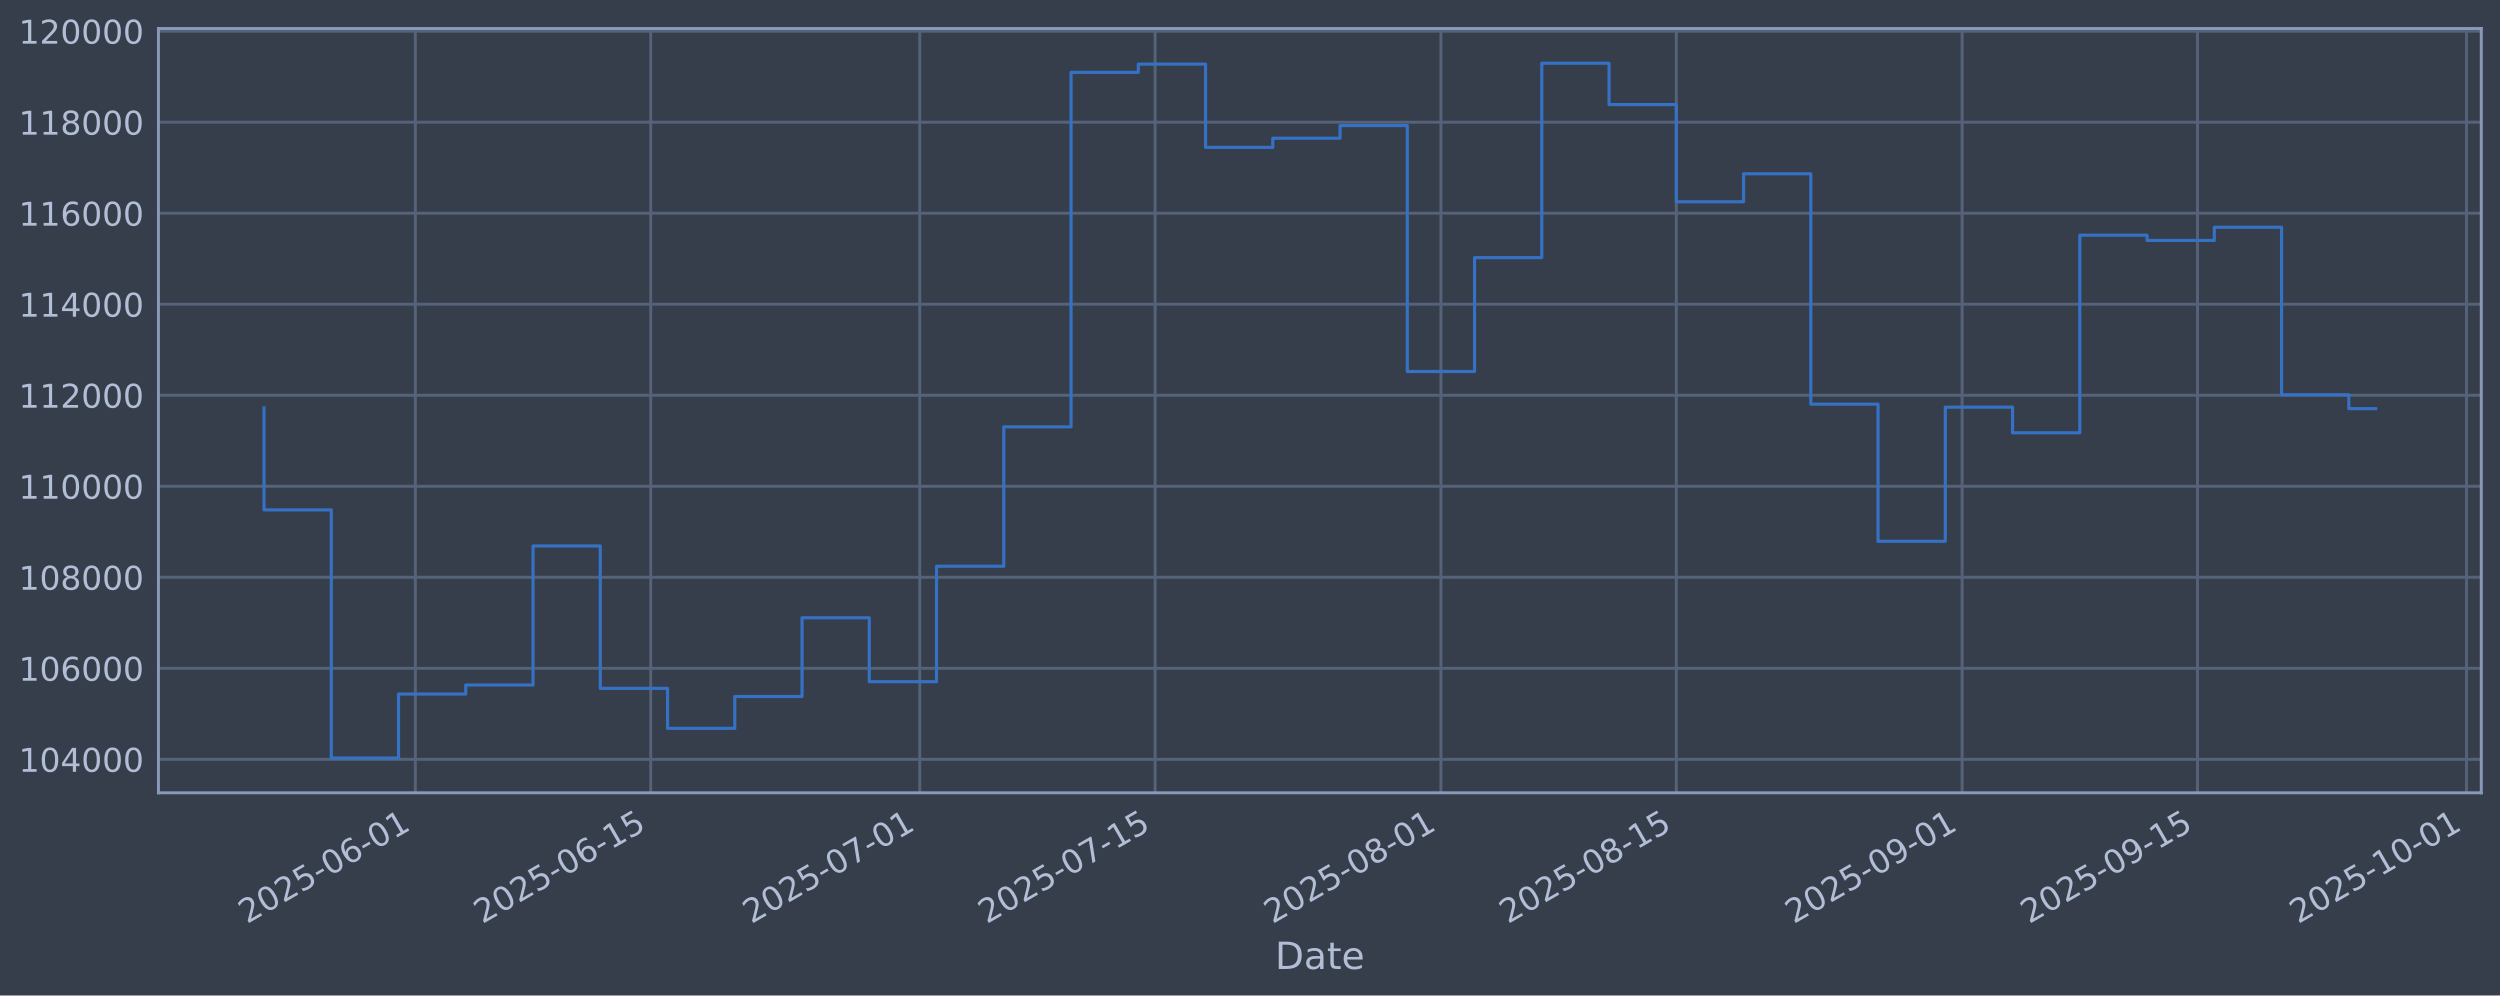
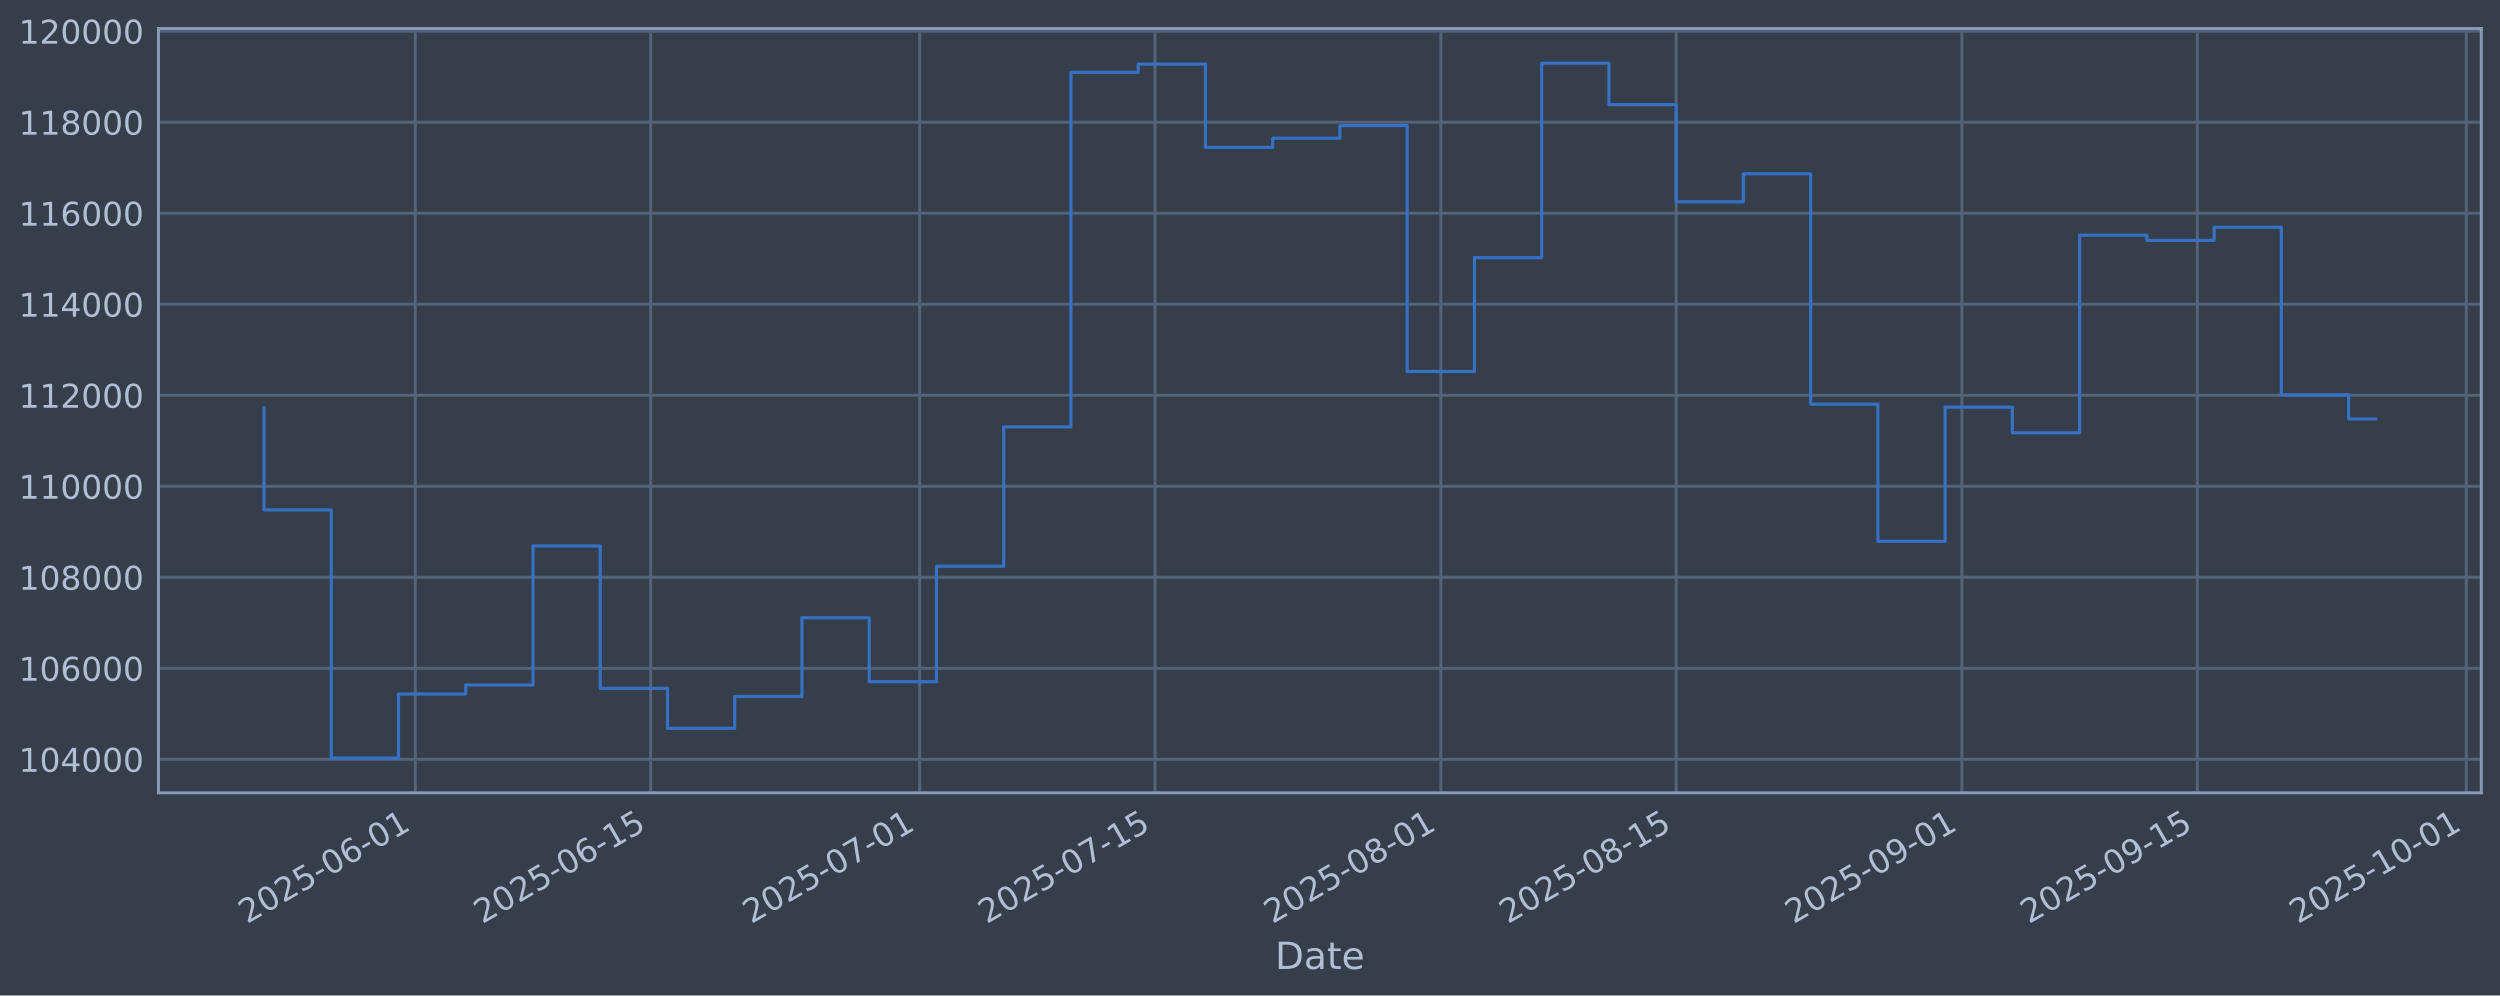
<svg xmlns="http://www.w3.org/2000/svg" xmlns:xlink="http://www.w3.org/1999/xlink" width="960.9pt" height="382.628pt" viewBox="0 0 960.9 382.628" version="1.1">
  <defs>
    <style type="text/css">*{stroke-linejoin: round; stroke-linecap: butt}</style>
  </defs>
  <g id="figure_1">
    <g id="patch_1">
      <path d="M 0 382.628  L 960.9 382.628  L 960.9 0  L 0 0  z " style="fill: #373e4b" />
    </g>
    <g id="axes_1">
      <g id="patch_2">
        <path d="M 60.901 304.718  L 953.701 304.718  L 953.701 10.958  L 60.901 10.958  z " style="fill: #373e4b" />
      </g>
      <g id="matplotlib.axis_1">
        <g id="xtick_1">
          <g id="line2d_1">
-             <path d="M 159.642 304.718  L 159.642 10.958  " clip-path="url(#p3be5560f16)" style="fill: none; stroke: #546379; stroke-width: 1.12; stroke-linecap: square" />
+             <path d="M 159.636 304.718  L 159.636 10.958  " clip-path="url(#p31081e4ace)" style="fill: none; stroke: #546379; stroke-width: 1.12; stroke-linecap: square" />
          </g>
          <g id="line2d_2" />
          <g id="text_1">
-             <g style="fill: #b1bed6" transform="translate(94.91602 355.2226) rotate(-30) scale(0.126 -0.126)">
+             <g style="fill: #b1bed6" transform="translate(94.91009 355.2226) rotate(-30) scale(0.126 -0.126)">
              <defs>
                <path id="DejaVuSans-32" d="M 1228 531  L 3431 531  L 3431 0  L 469 0  L 469 531  Q 828 903 1448 1529  Q 2069 2156 2228 2338  Q 2531 2678 2651 2914  Q 2772 3150 2772 3378  Q 2772 3750 2511 3984  Q 2250 4219 1831 4219  Q 1534 4219 1204 4116  Q 875 4013 500 3803  L 500 4441  Q 881 4594 1212 4672  Q 1544 4750 1819 4750  Q 2544 4750 2975 4387  Q 3406 4025 3406 3419  Q 3406 3131 3298 2873  Q 3191 2616 2906 2266  Q 2828 2175 2409 1742  Q 1991 1309 1228 531  z " transform="scale(0.015625)" />
                <path id="DejaVuSans-30" d="M 2034 4250  Q 1547 4250 1301 3770  Q 1056 3291 1056 2328  Q 1056 1369 1301 889  Q 1547 409 2034 409  Q 2525 409 2770 889  Q 3016 1369 3016 2328  Q 3016 3291 2770 3770  Q 2525 4250 2034 4250  z M 2034 4750  Q 2819 4750 3233 4129  Q 3647 3509 3647 2328  Q 3647 1150 3233 529  Q 2819 -91 2034 -91  Q 1250 -91 836 529  Q 422 1150 422 2328  Q 422 3509 836 4129  Q 1250 4750 2034 4750  z " transform="scale(0.015625)" />
                <path id="DejaVuSans-35" d="M 691 4666  L 3169 4666  L 3169 4134  L 1269 4134  L 1269 2991  Q 1406 3038 1543 3061  Q 1681 3084 1819 3084  Q 2600 3084 3056 2656  Q 3513 2228 3513 1497  Q 3513 744 3044 326  Q 2575 -91 1722 -91  Q 1428 -91 1123 -41  Q 819 9 494 109  L 494 744  Q 775 591 1075 516  Q 1375 441 1709 441  Q 2250 441 2565 725  Q 2881 1009 2881 1497  Q 2881 1984 2565 2268  Q 2250 2553 1709 2553  Q 1456 2553 1204 2497  Q 953 2441 691 2322  L 691 4666  z " transform="scale(0.015625)" />
                <path id="DejaVuSans-2d" d="M 313 2009  L 1997 2009  L 1997 1497  L 313 1497  L 313 2009  z " transform="scale(0.015625)" />
                <path id="DejaVuSans-36" d="M 2113 2584  Q 1688 2584 1439 2293  Q 1191 2003 1191 1497  Q 1191 994 1439 701  Q 1688 409 2113 409  Q 2538 409 2786 701  Q 3034 994 3034 1497  Q 3034 2003 2786 2293  Q 2538 2584 2113 2584  z M 3366 4563  L 3366 3988  Q 3128 4100 2886 4159  Q 2644 4219 2406 4219  Q 1781 4219 1451 3797  Q 1122 3375 1075 2522  Q 1259 2794 1537 2939  Q 1816 3084 2150 3084  Q 2853 3084 3261 2657  Q 3669 2231 3669 1497  Q 3669 778 3244 343  Q 2819 -91 2113 -91  Q 1303 -91 875 529  Q 447 1150 447 2328  Q 447 3434 972 4092  Q 1497 4750 2381 4750  Q 2619 4750 2861 4703  Q 3103 4656 3366 4563  z " transform="scale(0.015625)" />
                <path id="DejaVuSans-31" d="M 794 531  L 1825 531  L 1825 4091  L 703 3866  L 703 4441  L 1819 4666  L 2450 4666  L 2450 531  L 3481 531  L 3481 0  L 794 0  L 794 531  z " transform="scale(0.015625)" />
              </defs>
              <use xlink:href="#DejaVuSans-32" />
              <use xlink:href="#DejaVuSans-30" transform="translate(63.62305 0)" />
              <use xlink:href="#DejaVuSans-32" transform="translate(127.2461 0)" />
              <use xlink:href="#DejaVuSans-35" transform="translate(190.8691 0)" />
              <use xlink:href="#DejaVuSans-2d" transform="translate(254.4922 0)" />
              <use xlink:href="#DejaVuSans-30" transform="translate(290.5762 0)" />
              <use xlink:href="#DejaVuSans-36" transform="translate(354.1992 0)" />
              <use xlink:href="#DejaVuSans-2d" transform="translate(417.8223 0)" />
              <use xlink:href="#DejaVuSans-30" transform="translate(453.9062 0)" />
              <use xlink:href="#DejaVuSans-31" transform="translate(517.5293 0)" />
            </g>
          </g>
        </g>
        <g id="xtick_2">
          <g id="line2d_3">
-             <path d="M 250.111 304.718  L 250.111 10.958  " clip-path="url(#p3be5560f16)" style="fill: none; stroke: #546379; stroke-width: 1.12; stroke-linecap: square" />
+             <path d="M 250.096 304.718  L 250.096 10.958  " clip-path="url(#p31081e4ace)" style="fill: none; stroke: #546379; stroke-width: 1.12; stroke-linecap: square" />
          </g>
          <g id="line2d_4" />
          <g id="text_2">
-             <g style="fill: #b1bed6" transform="translate(185.3859 355.2226) rotate(-30) scale(0.126 -0.126)">
+             <g style="fill: #b1bed6" transform="translate(185.3707 355.2226) rotate(-30) scale(0.126 -0.126)">
              <use xlink:href="#DejaVuSans-32" />
              <use xlink:href="#DejaVuSans-30" transform="translate(63.62305 0)" />
              <use xlink:href="#DejaVuSans-32" transform="translate(127.2461 0)" />
              <use xlink:href="#DejaVuSans-35" transform="translate(190.8691 0)" />
              <use xlink:href="#DejaVuSans-2d" transform="translate(254.4922 0)" />
              <use xlink:href="#DejaVuSans-30" transform="translate(290.5762 0)" />
              <use xlink:href="#DejaVuSans-36" transform="translate(354.1992 0)" />
              <use xlink:href="#DejaVuSans-2d" transform="translate(417.8223 0)" />
              <use xlink:href="#DejaVuSans-31" transform="translate(453.9062 0)" />
              <use xlink:href="#DejaVuSans-35" transform="translate(517.5293 0)" />
            </g>
          </g>
        </g>
        <g id="xtick_3">
          <g id="line2d_5">
-             <path d="M 353.506 304.718  L 353.506 10.958  " clip-path="url(#p3be5560f16)" style="fill: none; stroke: #546379; stroke-width: 1.12; stroke-linecap: square" />
+             <path d="M 353.48 304.718  L 353.48 10.958  " clip-path="url(#p31081e4ace)" style="fill: none; stroke: #546379; stroke-width: 1.12; stroke-linecap: square" />
          </g>
          <g id="line2d_6" />
          <g id="text_3">
-             <g style="fill: #b1bed6" transform="translate(288.7801 355.2226) rotate(-30) scale(0.126 -0.126)">
+             <g style="fill: #b1bed6" transform="translate(288.7544 355.2226) rotate(-30) scale(0.126 -0.126)">
              <defs>
                <path id="DejaVuSans-37" d="M 525 4666  L 3525 4666  L 3525 4397  L 1831 0  L 1172 0  L 2766 4134  L 525 4134  L 525 4666  z " transform="scale(0.015625)" />
              </defs>
              <use xlink:href="#DejaVuSans-32" />
              <use xlink:href="#DejaVuSans-30" transform="translate(63.62305 0)" />
              <use xlink:href="#DejaVuSans-32" transform="translate(127.2461 0)" />
              <use xlink:href="#DejaVuSans-35" transform="translate(190.8691 0)" />
              <use xlink:href="#DejaVuSans-2d" transform="translate(254.4922 0)" />
              <use xlink:href="#DejaVuSans-30" transform="translate(290.5762 0)" />
              <use xlink:href="#DejaVuSans-37" transform="translate(354.1992 0)" />
              <use xlink:href="#DejaVuSans-2d" transform="translate(417.8223 0)" />
              <use xlink:href="#DejaVuSans-30" transform="translate(453.9062 0)" />
              <use xlink:href="#DejaVuSans-31" transform="translate(517.5293 0)" />
            </g>
          </g>
        </g>
        <g id="xtick_4">
          <g id="line2d_7">
-             <path d="M 443.975 304.718  L 443.975 10.958  " clip-path="url(#p3be5560f16)" style="fill: none; stroke: #546379; stroke-width: 1.12; stroke-linecap: square" />
+             <path d="M 443.941 304.718  L 443.941 10.958  " clip-path="url(#p31081e4ace)" style="fill: none; stroke: #546379; stroke-width: 1.12; stroke-linecap: square" />
          </g>
          <g id="line2d_8" />
          <g id="text_4">
-             <g style="fill: #b1bed6" transform="translate(379.2499 355.2226) rotate(-30) scale(0.126 -0.126)">
+             <g style="fill: #b1bed6" transform="translate(379.215 355.2226) rotate(-30) scale(0.126 -0.126)">
              <use xlink:href="#DejaVuSans-32" />
              <use xlink:href="#DejaVuSans-30" transform="translate(63.62305 0)" />
              <use xlink:href="#DejaVuSans-32" transform="translate(127.2461 0)" />
              <use xlink:href="#DejaVuSans-35" transform="translate(190.8691 0)" />
              <use xlink:href="#DejaVuSans-2d" transform="translate(254.4922 0)" />
              <use xlink:href="#DejaVuSans-30" transform="translate(290.5762 0)" />
              <use xlink:href="#DejaVuSans-37" transform="translate(354.1992 0)" />
              <use xlink:href="#DejaVuSans-2d" transform="translate(417.8223 0)" />
              <use xlink:href="#DejaVuSans-31" transform="translate(453.9062 0)" />
              <use xlink:href="#DejaVuSans-35" transform="translate(517.5293 0)" />
            </g>
          </g>
        </g>
        <g id="xtick_5">
          <g id="line2d_9">
-             <path d="M 553.832 304.718  L 553.832 10.958  " clip-path="url(#p3be5560f16)" style="fill: none; stroke: #546379; stroke-width: 1.12; stroke-linecap: square" />
+             <path d="M 553.786 304.718  L 553.786 10.958  " clip-path="url(#p31081e4ace)" style="fill: none; stroke: #546379; stroke-width: 1.12; stroke-linecap: square" />
          </g>
          <g id="line2d_10" />
          <g id="text_5">
-             <g style="fill: #b1bed6" transform="translate(489.1062 355.2226) rotate(-30) scale(0.126 -0.126)">
+             <g style="fill: #b1bed6" transform="translate(489.0601 355.2226) rotate(-30) scale(0.126 -0.126)">
              <defs>
                <path id="DejaVuSans-38" d="M 2034 2216  Q 1584 2216 1326 1975  Q 1069 1734 1069 1313  Q 1069 891 1326 650  Q 1584 409 2034 409  Q 2484 409 2743 651  Q 3003 894 3003 1313  Q 3003 1734 2745 1975  Q 2488 2216 2034 2216  z M 1403 2484  Q 997 2584 770 2862  Q 544 3141 544 3541  Q 544 4100 942 4425  Q 1341 4750 2034 4750  Q 2731 4750 3128 4425  Q 3525 4100 3525 3541  Q 3525 3141 3298 2862  Q 3072 2584 2669 2484  Q 3125 2378 3379 2068  Q 3634 1759 3634 1313  Q 3634 634 3220 271  Q 2806 -91 2034 -91  Q 1263 -91 848 271  Q 434 634 434 1313  Q 434 1759 690 2068  Q 947 2378 1403 2484  z M 1172 3481  Q 1172 3119 1398 2916  Q 1625 2713 2034 2713  Q 2441 2713 2670 2916  Q 2900 3119 2900 3481  Q 2900 3844 2670 4047  Q 2441 4250 2034 4250  Q 1625 4250 1398 4047  Q 1172 3844 1172 3481  z " transform="scale(0.015625)" />
              </defs>
              <use xlink:href="#DejaVuSans-32" />
              <use xlink:href="#DejaVuSans-30" transform="translate(63.62305 0)" />
              <use xlink:href="#DejaVuSans-32" transform="translate(127.2461 0)" />
              <use xlink:href="#DejaVuSans-35" transform="translate(190.8691 0)" />
              <use xlink:href="#DejaVuSans-2d" transform="translate(254.4922 0)" />
              <use xlink:href="#DejaVuSans-30" transform="translate(290.5762 0)" />
              <use xlink:href="#DejaVuSans-38" transform="translate(354.1992 0)" />
              <use xlink:href="#DejaVuSans-2d" transform="translate(417.8223 0)" />
              <use xlink:href="#DejaVuSans-30" transform="translate(453.9062 0)" />
              <use xlink:href="#DejaVuSans-31" transform="translate(517.5293 0)" />
            </g>
          </g>
        </g>
        <g id="xtick_6">
          <g id="line2d_11">
-             <path d="M 644.302 304.718  L 644.302 10.958  " clip-path="url(#p3be5560f16)" style="fill: none; stroke: #546379; stroke-width: 1.12; stroke-linecap: square" />
+             <path d="M 644.246 304.718  L 644.246 10.958  " clip-path="url(#p31081e4ace)" style="fill: none; stroke: #546379; stroke-width: 1.12; stroke-linecap: square" />
          </g>
          <g id="line2d_12" />
          <g id="text_6">
-             <g style="fill: #b1bed6" transform="translate(579.5761 355.2226) rotate(-30) scale(0.126 -0.126)">
+             <g style="fill: #b1bed6" transform="translate(579.5207 355.2226) rotate(-30) scale(0.126 -0.126)">
              <use xlink:href="#DejaVuSans-32" />
              <use xlink:href="#DejaVuSans-30" transform="translate(63.62305 0)" />
              <use xlink:href="#DejaVuSans-32" transform="translate(127.2461 0)" />
              <use xlink:href="#DejaVuSans-35" transform="translate(190.8691 0)" />
              <use xlink:href="#DejaVuSans-2d" transform="translate(254.4922 0)" />
              <use xlink:href="#DejaVuSans-30" transform="translate(290.5762 0)" />
              <use xlink:href="#DejaVuSans-38" transform="translate(354.1992 0)" />
              <use xlink:href="#DejaVuSans-2d" transform="translate(417.8223 0)" />
              <use xlink:href="#DejaVuSans-31" transform="translate(453.9062 0)" />
              <use xlink:href="#DejaVuSans-35" transform="translate(517.5293 0)" />
            </g>
          </g>
        </g>
        <g id="xtick_7">
          <g id="line2d_13">
-             <path d="M 754.158 304.718  L 754.158 10.958  " clip-path="url(#p3be5560f16)" style="fill: none; stroke: #546379; stroke-width: 1.12; stroke-linecap: square" />
+             <path d="M 754.091 304.718  L 754.091 10.958  " clip-path="url(#p31081e4ace)" style="fill: none; stroke: #546379; stroke-width: 1.12; stroke-linecap: square" />
          </g>
          <g id="line2d_14" />
          <g id="text_7">
-             <g style="fill: #b1bed6" transform="translate(689.4324 355.2226) rotate(-30) scale(0.126 -0.126)">
+             <g style="fill: #b1bed6" transform="translate(689.3658 355.2226) rotate(-30) scale(0.126 -0.126)">
              <defs>
                <path id="DejaVuSans-39" d="M 703 97  L 703 672  Q 941 559 1184 500  Q 1428 441 1663 441  Q 2288 441 2617 861  Q 2947 1281 2994 2138  Q 2813 1869 2534 1725  Q 2256 1581 1919 1581  Q 1219 1581 811 2004  Q 403 2428 403 3163  Q 403 3881 828 4315  Q 1253 4750 1959 4750  Q 2769 4750 3195 4129  Q 3622 3509 3622 2328  Q 3622 1225 3098 567  Q 2575 -91 1691 -91  Q 1453 -91 1209 -44  Q 966 3 703 97  z M 1959 2075  Q 2384 2075 2632 2365  Q 2881 2656 2881 3163  Q 2881 3666 2632 3958  Q 2384 4250 1959 4250  Q 1534 4250 1286 3958  Q 1038 3666 1038 3163  Q 1038 2656 1286 2365  Q 1534 2075 1959 2075  z " transform="scale(0.015625)" />
              </defs>
              <use xlink:href="#DejaVuSans-32" />
              <use xlink:href="#DejaVuSans-30" transform="translate(63.62305 0)" />
              <use xlink:href="#DejaVuSans-32" transform="translate(127.2461 0)" />
              <use xlink:href="#DejaVuSans-35" transform="translate(190.8691 0)" />
              <use xlink:href="#DejaVuSans-2d" transform="translate(254.4922 0)" />
              <use xlink:href="#DejaVuSans-30" transform="translate(290.5762 0)" />
              <use xlink:href="#DejaVuSans-39" transform="translate(354.1992 0)" />
              <use xlink:href="#DejaVuSans-2d" transform="translate(417.8223 0)" />
              <use xlink:href="#DejaVuSans-30" transform="translate(453.9062 0)" />
              <use xlink:href="#DejaVuSans-31" transform="translate(517.5293 0)" />
            </g>
          </g>
        </g>
        <g id="xtick_8">
          <g id="line2d_15">
-             <path d="M 844.628 304.718  L 844.628 10.958  " clip-path="url(#p3be5560f16)" style="fill: none; stroke: #546379; stroke-width: 1.12; stroke-linecap: square" />
+             <path d="M 844.552 304.718  L 844.552 10.958  " clip-path="url(#p31081e4ace)" style="fill: none; stroke: #546379; stroke-width: 1.12; stroke-linecap: square" />
          </g>
          <g id="line2d_16" />
          <g id="text_8">
-             <g style="fill: #b1bed6" transform="translate(779.9023 355.2226) rotate(-30) scale(0.126 -0.126)">
+             <g style="fill: #b1bed6" transform="translate(779.8265 355.2226) rotate(-30) scale(0.126 -0.126)">
              <use xlink:href="#DejaVuSans-32" />
              <use xlink:href="#DejaVuSans-30" transform="translate(63.62305 0)" />
              <use xlink:href="#DejaVuSans-32" transform="translate(127.2461 0)" />
              <use xlink:href="#DejaVuSans-35" transform="translate(190.8691 0)" />
              <use xlink:href="#DejaVuSans-2d" transform="translate(254.4922 0)" />
              <use xlink:href="#DejaVuSans-30" transform="translate(290.5762 0)" />
              <use xlink:href="#DejaVuSans-39" transform="translate(354.1992 0)" />
              <use xlink:href="#DejaVuSans-2d" transform="translate(417.8223 0)" />
              <use xlink:href="#DejaVuSans-31" transform="translate(453.9062 0)" />
              <use xlink:href="#DejaVuSans-35" transform="translate(517.5293 0)" />
            </g>
          </g>
        </g>
        <g id="xtick_9">
          <g id="line2d_17">
-             <path d="M 948.022 304.718  L 948.022 10.958  " clip-path="url(#p3be5560f16)" style="fill: none; stroke: #546379; stroke-width: 1.12; stroke-linecap: square" />
+             <path d="M 947.936 304.718  L 947.936 10.958  " clip-path="url(#p31081e4ace)" style="fill: none; stroke: #546379; stroke-width: 1.12; stroke-linecap: square" />
          </g>
          <g id="line2d_18" />
          <g id="text_9">
-             <g style="fill: #b1bed6" transform="translate(883.2964 355.2226) rotate(-30) scale(0.126 -0.126)">
+             <g style="fill: #b1bed6" transform="translate(883.2101 355.2226) rotate(-30) scale(0.126 -0.126)">
              <use xlink:href="#DejaVuSans-32" />
              <use xlink:href="#DejaVuSans-30" transform="translate(63.62305 0)" />
              <use xlink:href="#DejaVuSans-32" transform="translate(127.2461 0)" />
              <use xlink:href="#DejaVuSans-35" transform="translate(190.8691 0)" />
              <use xlink:href="#DejaVuSans-2d" transform="translate(254.4922 0)" />
              <use xlink:href="#DejaVuSans-31" transform="translate(290.5762 0)" />
              <use xlink:href="#DejaVuSans-30" transform="translate(354.1992 0)" />
              <use xlink:href="#DejaVuSans-2d" transform="translate(417.8223 0)" />
              <use xlink:href="#DejaVuSans-30" transform="translate(453.9062 0)" />
              <use xlink:href="#DejaVuSans-31" transform="translate(517.5293 0)" />
            </g>
          </g>
        </g>
        <g id="text_10">
          <g style="fill: #b1bed6" transform="translate(490.0914 372.4337) scale(0.144 -0.144)">
            <defs>
              <path id="DejaVuSans-44" d="M 1259 4147  L 1259 519  L 2022 519  Q 2988 519 3436 956  Q 3884 1394 3884 2338  Q 3884 3275 3436 3711  Q 2988 4147 2022 4147  L 1259 4147  z M 628 4666  L 1925 4666  Q 3281 4666 3915 4102  Q 4550 3538 4550 2338  Q 4550 1131 3912 565  Q 3275 0 1925 0  L 628 0  L 628 4666  z " transform="scale(0.015625)" />
              <path id="DejaVuSans-61" d="M 2194 1759  Q 1497 1759 1228 1600  Q 959 1441 959 1056  Q 959 750 1161 570  Q 1363 391 1709 391  Q 2188 391 2477 730  Q 2766 1069 2766 1631  L 2766 1759  L 2194 1759  z M 3341 1997  L 3341 0  L 2766 0  L 2766 531  Q 2569 213 2275 61  Q 1981 -91 1556 -91  Q 1019 -91 701 211  Q 384 513 384 1019  Q 384 1609 779 1909  Q 1175 2209 1959 2209  L 2766 2209  L 2766 2266  Q 2766 2663 2505 2880  Q 2244 3097 1772 3097  Q 1472 3097 1187 3025  Q 903 2953 641 2809  L 641 3341  Q 956 3463 1253 3523  Q 1550 3584 1831 3584  Q 2591 3584 2966 3190  Q 3341 2797 3341 1997  z " transform="scale(0.015625)" />
              <path id="DejaVuSans-74" d="M 1172 4494  L 1172 3500  L 2356 3500  L 2356 3053  L 1172 3053  L 1172 1153  Q 1172 725 1289 603  Q 1406 481 1766 481  L 2356 481  L 2356 0  L 1766 0  Q 1100 0 847 248  Q 594 497 594 1153  L 594 3053  L 172 3053  L 172 3500  L 594 3500  L 594 4494  L 1172 4494  z " transform="scale(0.015625)" />
              <path id="DejaVuSans-65" d="M 3597 1894  L 3597 1613  L 953 1613  Q 991 1019 1311 708  Q 1631 397 2203 397  Q 2534 397 2845 478  Q 3156 559 3463 722  L 3463 178  Q 3153 47 2828 -22  Q 2503 -91 2169 -91  Q 1331 -91 842 396  Q 353 884 353 1716  Q 353 2575 817 3079  Q 1281 3584 2069 3584  Q 2775 3584 3186 3129  Q 3597 2675 3597 1894  z M 3022 2063  Q 3016 2534 2758 2815  Q 2500 3097 2075 3097  Q 1594 3097 1305 2825  Q 1016 2553 972 2059  L 3022 2063  z " transform="scale(0.015625)" />
            </defs>
            <use xlink:href="#DejaVuSans-44" />
            <use xlink:href="#DejaVuSans-61" transform="translate(77.00195 0)" />
            <use xlink:href="#DejaVuSans-74" transform="translate(138.2812 0)" />
            <use xlink:href="#DejaVuSans-65" transform="translate(177.4902 0)" />
          </g>
        </g>
      </g>
      <g id="matplotlib.axis_2">
        <g id="ytick_1">
          <g id="line2d_19">
-             <path d="M 60.901 291.85  L 953.701 291.85  " clip-path="url(#p3be5560f16)" style="fill: none; stroke: #546379; stroke-width: 1.12; stroke-linecap: square" />
+             <path d="M 60.901 291.85  L 953.701 291.85  " clip-path="url(#p31081e4ace)" style="fill: none; stroke: #546379; stroke-width: 1.12; stroke-linecap: square" />
          </g>
          <g id="line2d_20" />
          <g id="text_11">
            <g style="fill: #b1bed6" transform="translate(7.2 296.6367) scale(0.126 -0.126)">
              <defs>
                <path id="DejaVuSans-34" d="M 2419 4116  L 825 1625  L 2419 1625  L 2419 4116  z M 2253 4666  L 3047 4666  L 3047 1625  L 3713 1625  L 3713 1100  L 3047 1100  L 3047 0  L 2419 0  L 2419 1100  L 313 1100  L 313 1709  L 2253 4666  z " transform="scale(0.015625)" />
              </defs>
              <use xlink:href="#DejaVuSans-31" />
              <use xlink:href="#DejaVuSans-30" transform="translate(63.62305 0)" />
              <use xlink:href="#DejaVuSans-34" transform="translate(127.2461 0)" />
              <use xlink:href="#DejaVuSans-30" transform="translate(190.8691 0)" />
              <use xlink:href="#DejaVuSans-30" transform="translate(254.4922 0)" />
              <use xlink:href="#DejaVuSans-30" transform="translate(318.1152 0)" />
            </g>
          </g>
        </g>
        <g id="ytick_2">
          <g id="line2d_21">
-             <path d="M 60.901 256.867  L 953.701 256.867  " clip-path="url(#p3be5560f16)" style="fill: none; stroke: #546379; stroke-width: 1.12; stroke-linecap: square" />
+             <path d="M 60.901 256.867  L 953.701 256.867  " clip-path="url(#p31081e4ace)" style="fill: none; stroke: #546379; stroke-width: 1.12; stroke-linecap: square" />
          </g>
          <g id="line2d_22" />
          <g id="text_12">
            <g style="fill: #b1bed6" transform="translate(7.2 261.6538) scale(0.126 -0.126)">
              <use xlink:href="#DejaVuSans-31" />
              <use xlink:href="#DejaVuSans-30" transform="translate(63.62305 0)" />
              <use xlink:href="#DejaVuSans-36" transform="translate(127.2461 0)" />
              <use xlink:href="#DejaVuSans-30" transform="translate(190.8691 0)" />
              <use xlink:href="#DejaVuSans-30" transform="translate(254.4922 0)" />
              <use xlink:href="#DejaVuSans-30" transform="translate(318.1152 0)" />
            </g>
          </g>
        </g>
        <g id="ytick_3">
          <g id="line2d_23">
-             <path d="M 60.901 221.884  L 953.701 221.884  " clip-path="url(#p3be5560f16)" style="fill: none; stroke: #546379; stroke-width: 1.12; stroke-linecap: square" />
+             <path d="M 60.901 221.884  L 953.701 221.884  " clip-path="url(#p31081e4ace)" style="fill: none; stroke: #546379; stroke-width: 1.12; stroke-linecap: square" />
          </g>
          <g id="line2d_24" />
          <g id="text_13">
            <g style="fill: #b1bed6" transform="translate(7.2 226.671) scale(0.126 -0.126)">
              <use xlink:href="#DejaVuSans-31" />
              <use xlink:href="#DejaVuSans-30" transform="translate(63.62305 0)" />
              <use xlink:href="#DejaVuSans-38" transform="translate(127.2461 0)" />
              <use xlink:href="#DejaVuSans-30" transform="translate(190.8691 0)" />
              <use xlink:href="#DejaVuSans-30" transform="translate(254.4922 0)" />
              <use xlink:href="#DejaVuSans-30" transform="translate(318.1152 0)" />
            </g>
          </g>
        </g>
        <g id="ytick_4">
          <g id="line2d_25">
-             <path d="M 60.901 186.901  L 953.701 186.901  " clip-path="url(#p3be5560f16)" style="fill: none; stroke: #546379; stroke-width: 1.12; stroke-linecap: square" />
+             <path d="M 60.901 186.901  L 953.701 186.901  " clip-path="url(#p31081e4ace)" style="fill: none; stroke: #546379; stroke-width: 1.12; stroke-linecap: square" />
          </g>
          <g id="line2d_26" />
          <g id="text_14">
            <g style="fill: #b1bed6" transform="translate(7.2 191.6882) scale(0.126 -0.126)">
              <use xlink:href="#DejaVuSans-31" />
              <use xlink:href="#DejaVuSans-31" transform="translate(63.62305 0)" />
              <use xlink:href="#DejaVuSans-30" transform="translate(127.2461 0)" />
              <use xlink:href="#DejaVuSans-30" transform="translate(190.8691 0)" />
              <use xlink:href="#DejaVuSans-30" transform="translate(254.4922 0)" />
              <use xlink:href="#DejaVuSans-30" transform="translate(318.1152 0)" />
            </g>
          </g>
        </g>
        <g id="ytick_5">
          <g id="line2d_27">
-             <path d="M 60.901 151.918  L 953.701 151.918  " clip-path="url(#p3be5560f16)" style="fill: none; stroke: #546379; stroke-width: 1.12; stroke-linecap: square" />
+             <path d="M 60.901 151.918  L 953.701 151.918  " clip-path="url(#p31081e4ace)" style="fill: none; stroke: #546379; stroke-width: 1.12; stroke-linecap: square" />
          </g>
          <g id="line2d_28" />
          <g id="text_15">
            <g style="fill: #b1bed6" transform="translate(7.2 156.7053) scale(0.126 -0.126)">
              <use xlink:href="#DejaVuSans-31" />
              <use xlink:href="#DejaVuSans-31" transform="translate(63.62305 0)" />
              <use xlink:href="#DejaVuSans-32" transform="translate(127.2461 0)" />
              <use xlink:href="#DejaVuSans-30" transform="translate(190.8691 0)" />
              <use xlink:href="#DejaVuSans-30" transform="translate(254.4922 0)" />
              <use xlink:href="#DejaVuSans-30" transform="translate(318.1152 0)" />
            </g>
          </g>
        </g>
        <g id="ytick_6">
          <g id="line2d_29">
-             <path d="M 60.901 116.936  L 953.701 116.936  " clip-path="url(#p3be5560f16)" style="fill: none; stroke: #546379; stroke-width: 1.12; stroke-linecap: square" />
+             <path d="M 60.901 116.936  L 953.701 116.936  " clip-path="url(#p31081e4ace)" style="fill: none; stroke: #546379; stroke-width: 1.12; stroke-linecap: square" />
          </g>
          <g id="line2d_30" />
          <g id="text_16">
            <g style="fill: #b1bed6" transform="translate(7.2 121.7225) scale(0.126 -0.126)">
              <use xlink:href="#DejaVuSans-31" />
              <use xlink:href="#DejaVuSans-31" transform="translate(63.62305 0)" />
              <use xlink:href="#DejaVuSans-34" transform="translate(127.2461 0)" />
              <use xlink:href="#DejaVuSans-30" transform="translate(190.8691 0)" />
              <use xlink:href="#DejaVuSans-30" transform="translate(254.4922 0)" />
              <use xlink:href="#DejaVuSans-30" transform="translate(318.1152 0)" />
            </g>
          </g>
        </g>
        <g id="ytick_7">
          <g id="line2d_31">
-             <path d="M 60.901 81.953  L 953.701 81.953  " clip-path="url(#p3be5560f16)" style="fill: none; stroke: #546379; stroke-width: 1.12; stroke-linecap: square" />
+             <path d="M 60.901 81.953  L 953.701 81.953  " clip-path="url(#p31081e4ace)" style="fill: none; stroke: #546379; stroke-width: 1.12; stroke-linecap: square" />
          </g>
          <g id="line2d_32" />
          <g id="text_17">
            <g style="fill: #b1bed6" transform="translate(7.2 86.73969) scale(0.126 -0.126)">
              <use xlink:href="#DejaVuSans-31" />
              <use xlink:href="#DejaVuSans-31" transform="translate(63.62305 0)" />
              <use xlink:href="#DejaVuSans-36" transform="translate(127.2461 0)" />
              <use xlink:href="#DejaVuSans-30" transform="translate(190.8691 0)" />
              <use xlink:href="#DejaVuSans-30" transform="translate(254.4922 0)" />
              <use xlink:href="#DejaVuSans-30" transform="translate(318.1152 0)" />
            </g>
          </g>
        </g>
        <g id="ytick_8">
          <g id="line2d_33">
-             <path d="M 60.901 46.97  L 953.701 46.97  " clip-path="url(#p3be5560f16)" style="fill: none; stroke: #546379; stroke-width: 1.12; stroke-linecap: square" />
+             <path d="M 60.901 46.97  L 953.701 46.97  " clip-path="url(#p31081e4ace)" style="fill: none; stroke: #546379; stroke-width: 1.12; stroke-linecap: square" />
          </g>
          <g id="line2d_34" />
          <g id="text_18">
            <g style="fill: #b1bed6" transform="translate(7.2 51.75686) scale(0.126 -0.126)">
              <use xlink:href="#DejaVuSans-31" />
              <use xlink:href="#DejaVuSans-31" transform="translate(63.62305 0)" />
              <use xlink:href="#DejaVuSans-38" transform="translate(127.2461 0)" />
              <use xlink:href="#DejaVuSans-30" transform="translate(190.8691 0)" />
              <use xlink:href="#DejaVuSans-30" transform="translate(254.4922 0)" />
              <use xlink:href="#DejaVuSans-30" transform="translate(318.1152 0)" />
            </g>
          </g>
        </g>
        <g id="ytick_9">
          <g id="line2d_35">
-             <path d="M 60.901 11.987  L 953.701 11.987  " clip-path="url(#p3be5560f16)" style="fill: none; stroke: #546379; stroke-width: 1.12; stroke-linecap: square" />
+             <path d="M 60.901 11.987  L 953.701 11.987  " clip-path="url(#p31081e4ace)" style="fill: none; stroke: #546379; stroke-width: 1.12; stroke-linecap: square" />
          </g>
          <g id="line2d_36" />
          <g id="text_19">
            <g style="fill: #b1bed6" transform="translate(7.2 16.77403) scale(0.126 -0.126)">
              <use xlink:href="#DejaVuSans-31" />
              <use xlink:href="#DejaVuSans-32" transform="translate(63.62305 0)" />
              <use xlink:href="#DejaVuSans-30" transform="translate(127.2461 0)" />
              <use xlink:href="#DejaVuSans-30" transform="translate(190.8691 0)" />
              <use xlink:href="#DejaVuSans-30" transform="translate(254.4922 0)" />
              <use xlink:href="#DejaVuSans-30" transform="translate(318.1152 0)" />
            </g>
          </g>
        </g>
      </g>
      <g id="line2d_37">
-         <path d="M 101.482 156.778  L 101.482 195.974  L 127.331 195.974  L 127.331 291.366  L 153.179 291.366  L 153.179 266.759  L 179.028 266.759  L 179.028 263.286  L 204.876 263.286  L 204.876 209.841  L 230.725 209.841  L 230.725 264.586  L 256.574 264.586  L 256.574 279.95  L 282.422 279.95  L 282.422 267.706  L 308.271 267.706  L 308.271 237.446  L 334.119 237.446  L 334.119 262.012  L 359.968 262.012  L 359.968 217.631  L 385.816 217.631  L 385.816 164.07  L 411.665 164.07  L 411.665 27.81  L 437.513 27.81  L 437.513 24.636  L 463.362 24.636  L 463.362 56.646  L 489.21 56.646  L 489.21 53.121  L 515.059 53.121  L 515.059 48.272  L 540.907 48.272  L 540.907 142.793  L 566.756 142.793  L 566.756 99.016  L 592.605 99.016  L 592.605 24.311  L 618.453 24.311  L 618.453 40.185  L 644.302 40.185  L 644.302 77.56  L 670.15 77.56  L 670.15 66.788  L 695.999 66.788  L 695.999 155.356  L 721.847 155.356  L 721.847 208.052  L 747.696 208.052  L 747.696 156.509  L 773.544 156.509  L 773.544 166.341  L 799.393 166.341  L 799.393 90.389  L 825.241 90.389  L 825.241 92.406  L 851.09 92.406  L 851.09 87.351  L 876.938 87.351  L 876.938 151.739  L 902.787 151.739  L 902.787 157.053  L 913.119 157.053  " clip-path="url(#p3be5560f16)" style="fill: none; stroke: #3572c6; stroke-width: 1.2; stroke-linecap: square" />
+         <path d="M 101.482 156.778  L 101.482 195.974  L 127.328 195.974  L 127.328 291.366  L 153.174 291.366  L 153.174 266.759  L 179.02 266.759  L 179.02 263.286  L 204.866 263.286  L 204.866 209.841  L 230.712 209.841  L 230.712 264.586  L 256.558 264.586  L 256.558 279.95  L 282.404 279.95  L 282.404 267.706  L 308.25 267.706  L 308.25 237.446  L 334.095 237.446  L 334.095 262.012  L 359.941 262.012  L 359.941 217.631  L 385.787 217.631  L 385.787 164.07  L 411.633 164.07  L 411.633 27.81  L 437.479 27.81  L 437.479 24.636  L 463.325 24.636  L 463.325 56.646  L 489.171 56.646  L 489.171 53.121  L 515.017 53.121  L 515.017 48.272  L 540.863 48.272  L 540.863 142.793  L 566.709 142.793  L 566.709 99.016  L 592.554 99.016  L 592.554 24.311  L 618.4 24.311  L 618.4 40.185  L 644.246 40.185  L 644.246 77.56  L 670.092 77.56  L 670.092 66.788  L 695.938 66.788  L 695.938 155.356  L 721.784 155.356  L 721.784 208.052  L 747.63 208.052  L 747.63 156.509  L 773.476 156.509  L 773.476 166.341  L 799.322 166.341  L 799.322 90.389  L 825.168 90.389  L 825.168 92.406  L 851.013 92.406  L 851.013 87.351  L 876.859 87.351  L 876.859 151.739  L 902.705 151.739  L 902.705 161.048  L 913.119 161.048  " clip-path="url(#p31081e4ace)" style="fill: none; stroke: #3572c6; stroke-width: 1.2; stroke-linecap: square" />
      </g>
      <g id="patch_3">
        <path d="M 60.901 304.718  L 60.901 10.958  " style="fill: none; stroke: #899ab8; stroke-width: 1.12; stroke-linejoin: miter; stroke-linecap: square" />
      </g>
      <g id="patch_4">
        <path d="M 953.701 304.718  L 953.701 10.958  " style="fill: none; stroke: #899ab8; stroke-width: 1.12; stroke-linejoin: miter; stroke-linecap: square" />
      </g>
      <g id="patch_5">
        <path d="M 60.901 304.718  L 953.701 304.718  " style="fill: none; stroke: #899ab8; stroke-width: 1.12; stroke-linejoin: miter; stroke-linecap: square" />
      </g>
      <g id="patch_6">
        <path d="M 60.901 10.958  L 953.701 10.958  " style="fill: none; stroke: #899ab8; stroke-width: 1.12; stroke-linejoin: miter; stroke-linecap: square" />
      </g>
    </g>
  </g>
  <defs>
-     <clipPath id="p3be5560f16">
+     <clipPath id="p31081e4ace">
      <rect x="60.901" y="10.958" width="892.8" height="293.76" />
    </clipPath>
  </defs>
</svg>
